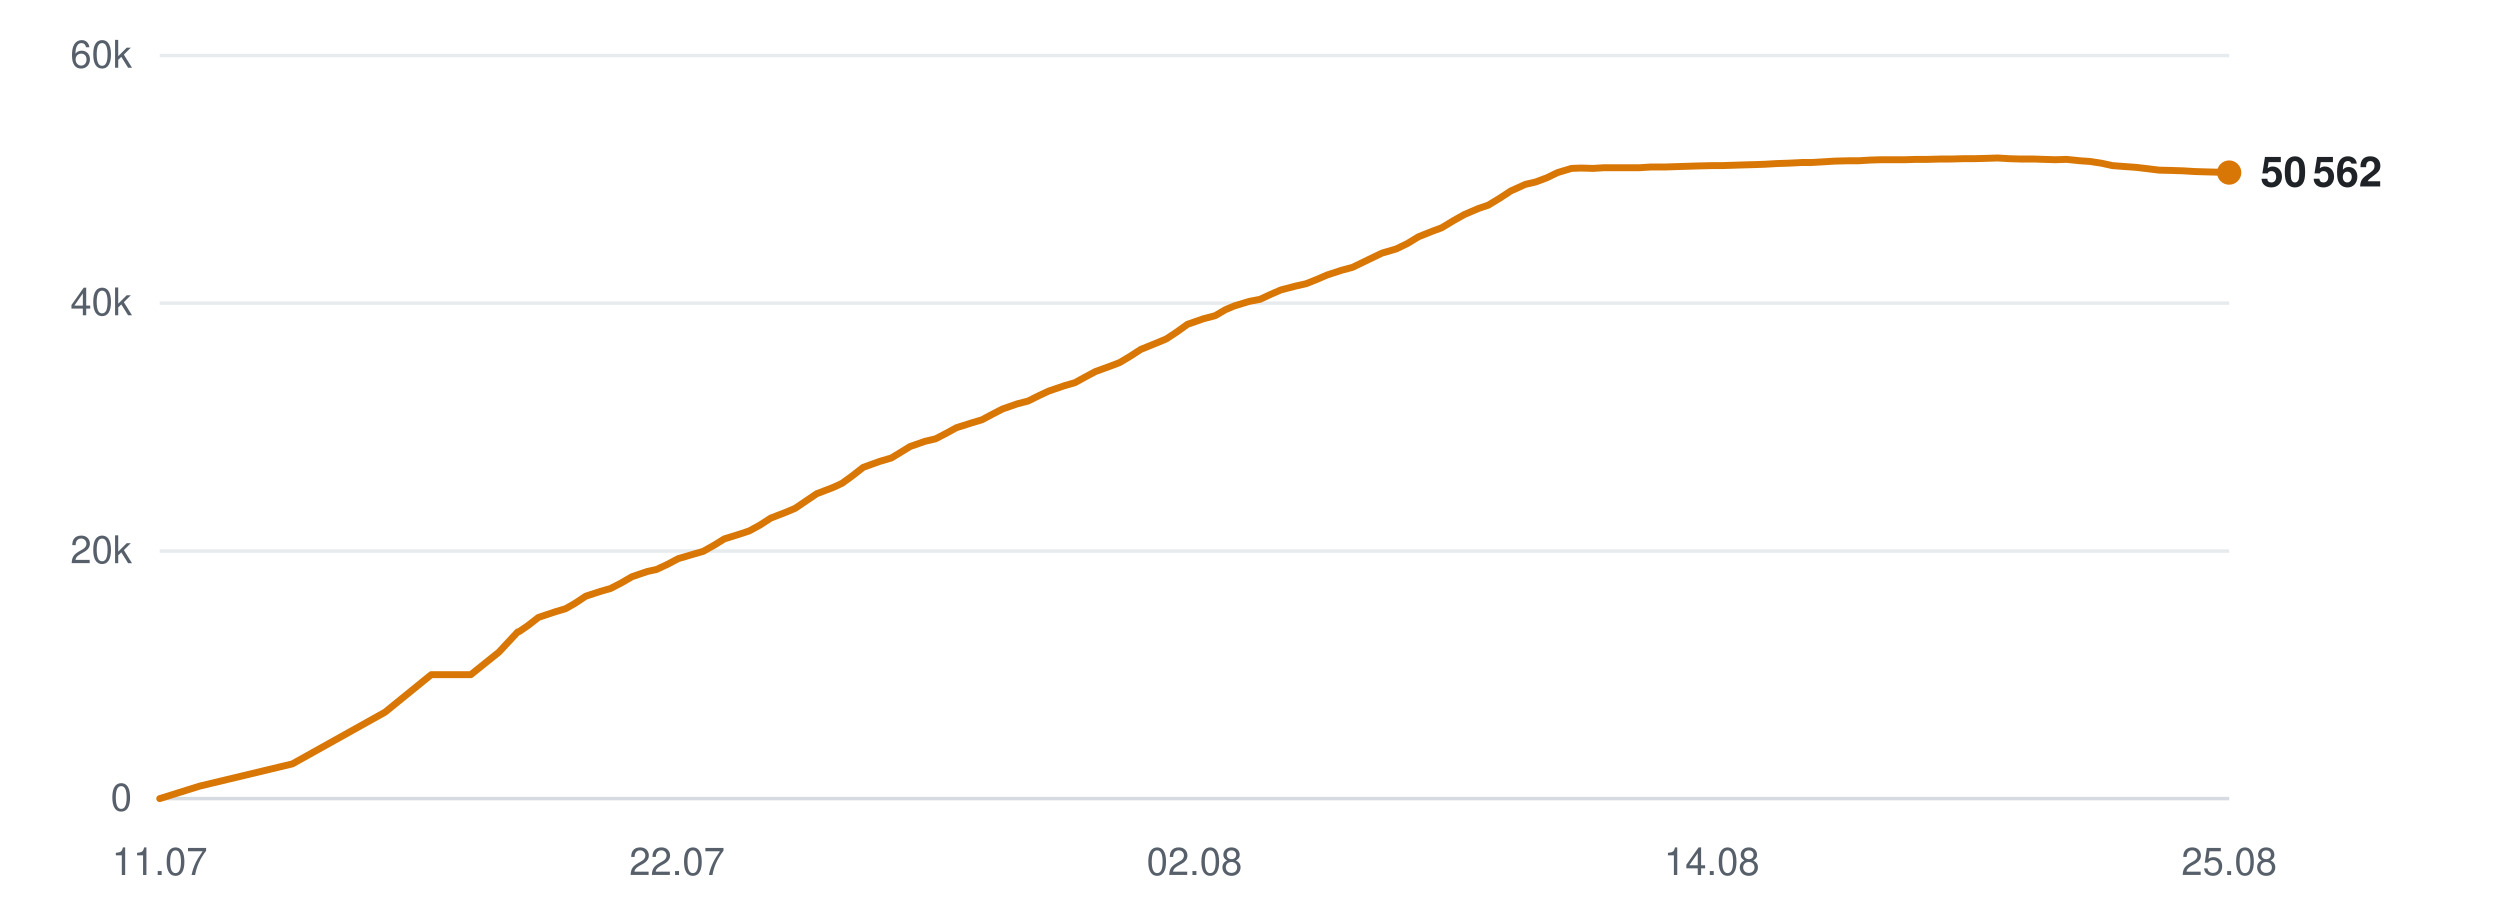
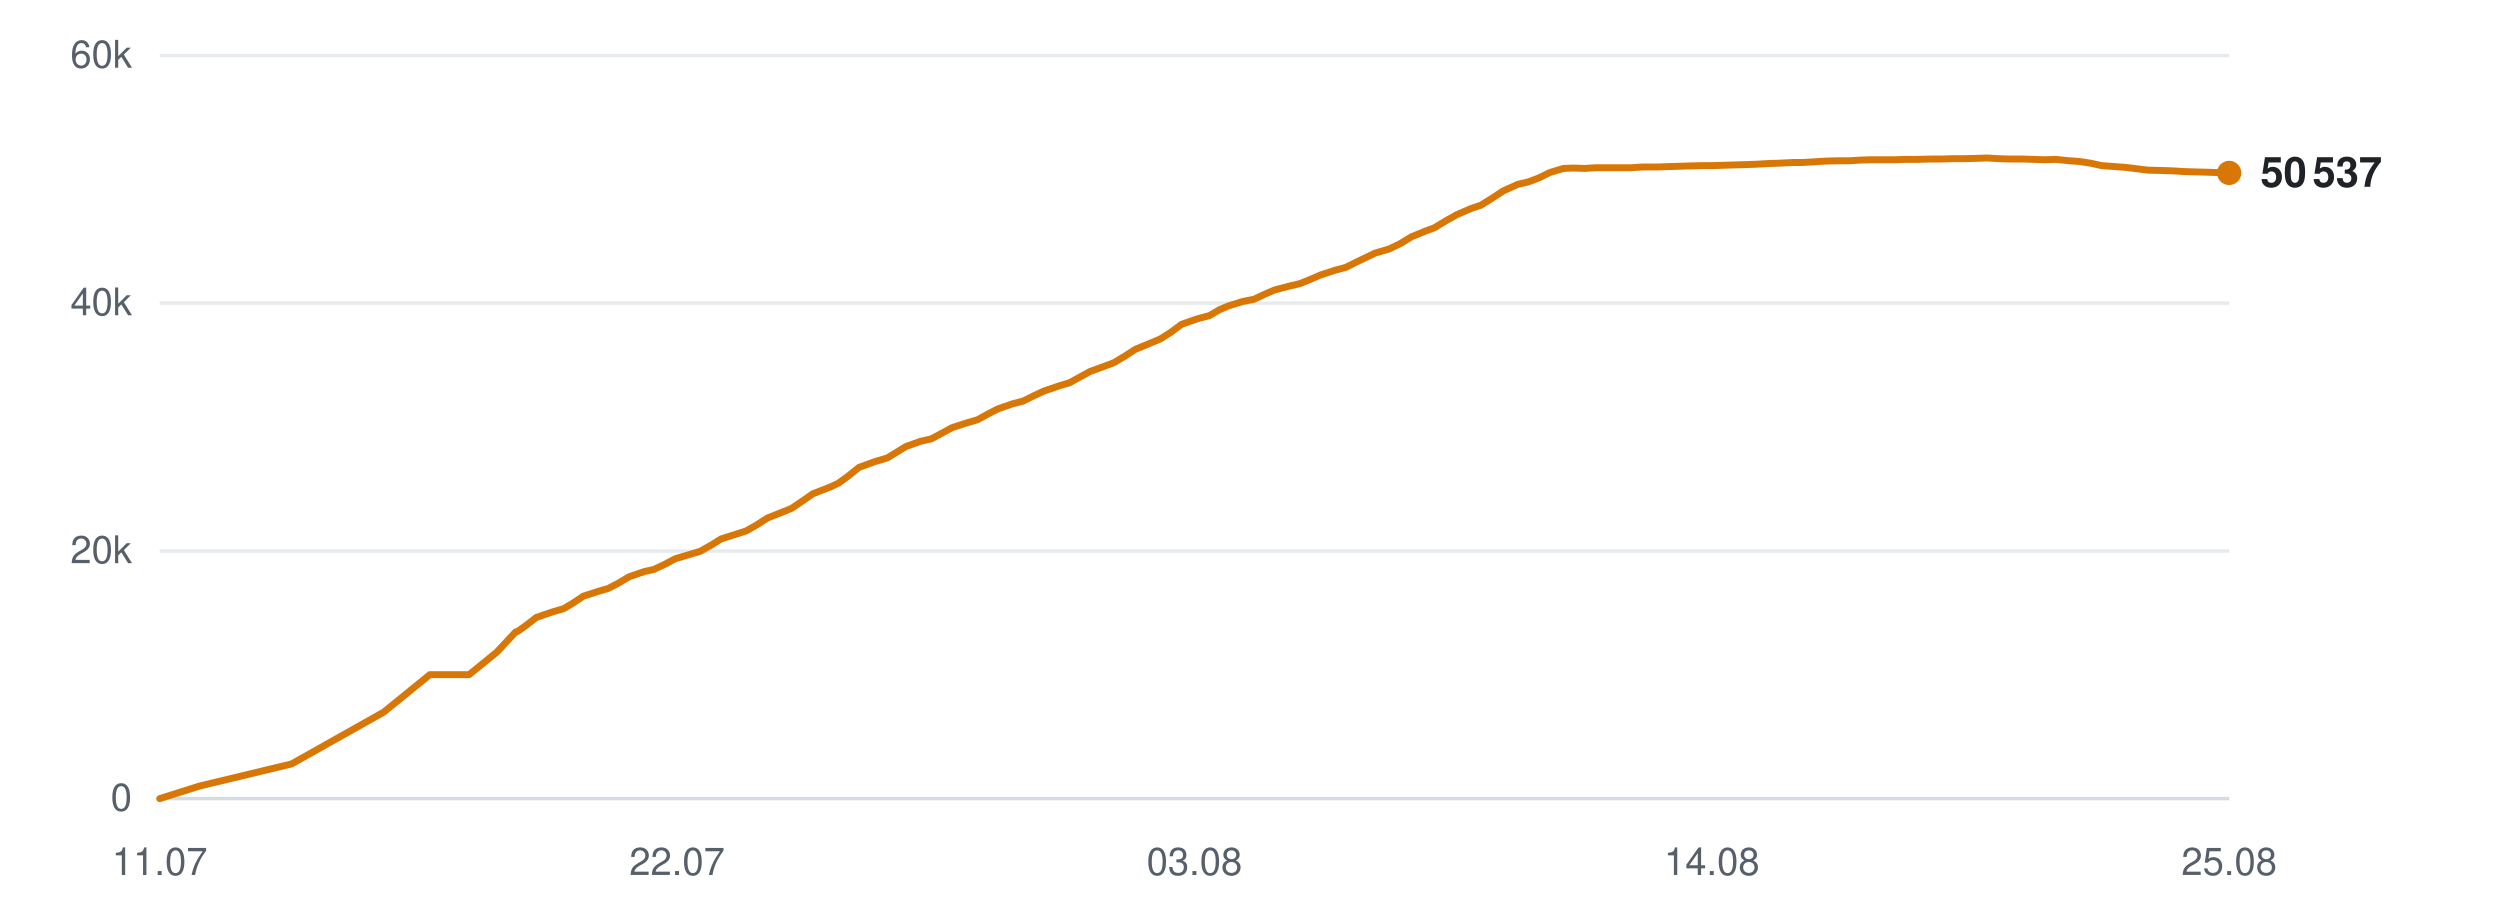
<svg xmlns="http://www.w3.org/2000/svg" viewBox="0 0 720 260" width="720" height="260" role="img" aria-label="Subscribers over time">
  <line x1="46" y1="230.0" x2="642" y2="230.0" stroke="#d0d7de" stroke-width="1" opacity="0.9" />
  <text x="38" y="233.5" text-anchor="end" font-family="-apple-system,BlinkMacSystemFont,'Segoe UI',Helvetica,Arial,sans-serif" font-size="11" fill="#57606a">0</text>
  <line x1="46" y1="158.7" x2="642" y2="158.7" stroke="#d0d7de" stroke-width="1" opacity="0.5" />
  <text x="38" y="162.2" text-anchor="end" font-family="-apple-system,BlinkMacSystemFont,'Segoe UI',Helvetica,Arial,sans-serif" font-size="11" fill="#57606a">20k</text>
  <line x1="46" y1="87.3" x2="642" y2="87.3" stroke="#d0d7de" stroke-width="1" opacity="0.5" />
  <text x="38" y="90.8" text-anchor="end" font-family="-apple-system,BlinkMacSystemFont,'Segoe UI',Helvetica,Arial,sans-serif" font-size="11" fill="#57606a">40k</text>
  <line x1="46" y1="16.0" x2="642" y2="16.0" stroke="#d0d7de" stroke-width="1" opacity="0.5" />
  <text x="38" y="19.5" text-anchor="end" font-family="-apple-system,BlinkMacSystemFont,'Segoe UI',Helvetica,Arial,sans-serif" font-size="11" fill="#57606a">60k</text>
  <text x="46.0" y="252" text-anchor="middle" font-family="-apple-system,BlinkMacSystemFont,'Segoe UI',Helvetica,Arial,sans-serif" font-size="11" fill="#57606a">11.07</text>
  <text x="195.0" y="252" text-anchor="middle" font-family="-apple-system,BlinkMacSystemFont,'Segoe UI',Helvetica,Arial,sans-serif" font-size="11" fill="#57606a">22.07</text>
-   <text x="344.0" y="252" text-anchor="middle" font-family="-apple-system,BlinkMacSystemFont,'Segoe UI',Helvetica,Arial,sans-serif" font-size="11" fill="#57606a">02.08</text>
+   <text x="344.0" y="252" text-anchor="middle" font-family="-apple-system,BlinkMacSystemFont,'Segoe UI',Helvetica,Arial,sans-serif" font-size="11" fill="#57606a">03.08</text>
  <text x="493.0" y="252" text-anchor="middle" font-family="-apple-system,BlinkMacSystemFont,'Segoe UI',Helvetica,Arial,sans-serif" font-size="11" fill="#57606a">14.08</text>
  <text x="642.0" y="252" text-anchor="middle" font-family="-apple-system,BlinkMacSystemFont,'Segoe UI',Helvetica,Arial,sans-serif" font-size="11" fill="#57606a">25.08</text>
-   <polyline points="46.0,230.0 57.5,226.4 84.2,220.0 110.9,205.1 124.2,194.3 135.6,194.3 143.7,187.8 149.1,182.0 149.5,181.9 149.5,181.9 152.0,180.2 155.1,177.8 159.9,176.2 162.9,175.3 165.7,173.7 168.7,171.7 173.0,170.3 175.8,169.5 178.9,167.9 182.0,166.1 186.4,164.6 189.1,164.0 192.3,162.5 195.3,160.9 199.7,159.6 202.5,158.8 205.7,157.0 208.6,155.2 213.1,153.8 215.8,152.9 218.9,151.2 222.0,149.2 226.4,147.5 229.0,146.4 232.1,144.3 235.2,142.2 239.9,140.4 242.5,139.2 245.4,137.1 248.6,134.6 253.3,132.9 256.7,131.9 259.5,130.2 262.1,128.6 266.4,127.1 269.4,126.4 272.5,124.8 275.4,123.2 279.8,121.8 282.8,120.9 285.8,119.3 288.7,117.8 293.0,116.3 296.1,115.5 299.1,114.0 302.1,112.6 306.5,111.1 309.6,110.2 312.5,108.6 315.5,107.0 319.9,105.4 322.5,104.4 325.5,102.6 328.6,100.6 333.3,98.7 335.9,97.6 338.8,95.7 342.0,93.4 346.6,91.8 350.0,90.9 352.9,89.2 355.5,88.1 359.8,86.8 362.9,86.2 365.9,84.8 368.9,83.5 373.1,82.4 376.2,81.7 379.2,80.5 382.2,79.2 386.5,77.8 389.5,77.0 392.6,75.5 398.0,72.9 402.1,71.7 405.4,70.1 408.5,68.2 412.5,66.6 415.2,65.6 418.5,63.6 421.7,61.8 425.9,60.0 428.6,59.1 431.9,57.1 435.1,55.0 439.3,53.1 442.3,52.4 445.5,51.2 448.6,49.7 452.6,48.5 455.4,48.4 458.8,48.5 462.0,48.3 466.1,48.3 468.9,48.3 472.2,48.3 475.4,48.1 479.5,48.1 482.3,48.0 485.6,47.9 488.7,47.8 492.8,47.7 495.6,47.7 498.9,47.6 501.9,47.5 505.6,47.4 508.4,47.3 511.8,47.1 515.0,47.0 519.0,46.8 521.8,46.8 525.2,46.6 528.4,46.4 532.3,46.3 535.3,46.3 538.6,46.1 541.8,46.0 545.6,46.0 548.5,46.0 551.9,45.9 555.1,45.9 559.0,45.8 561.9,45.8 565.3,45.7 568.5,45.7 572.3,45.6 575.3,45.5 578.6,45.7 581.9,45.8 585.7,45.8 588.6,45.9 592.0,46.0 595.2,45.9 599.0,46.3 601.9,46.5 605.2,47.0 608.4,47.7 612.4,48.0 615.2,48.2 618.6,48.6 621.8,49.0 625.8,49.1 628.8,49.2 632.0,49.4 635.3,49.5 639.1,49.6 642.0,49.7" fill="none" stroke="#d97706" stroke-width="2" stroke-linejoin="round" stroke-linecap="round" />
-   <circle cx="642.0" cy="49.7" r="3.5" fill="#d97706" />
-   <text x="651.0" y="53.7" font-family="-apple-system,BlinkMacSystemFont,'Segoe UI',Helvetica,Arial,sans-serif" font-size="12" font-weight="600" fill="#1f2328">50 562</text>
+   <polyline points="46.0,230.0 57.4,226.4 84.0,220.0 110.5,205.1 123.8,194.3 135.1,194.3 143.1,187.8 148.5,182.0 148.9,181.9 149.0,181.9 151.4,180.2 154.5,177.8 159.2,176.2 162.3,175.3 165.0,173.7 168.0,171.7 172.3,170.3 175.1,169.5 178.2,167.9 181.2,166.1 185.6,164.6 188.3,164.0 191.5,162.5 194.5,160.9 198.9,159.6 201.6,158.8 204.8,157.0 207.7,155.2 212.1,153.8 214.9,152.9 217.9,151.2 221.0,149.2 225.3,147.5 228.0,146.4 231.1,144.3 234.1,142.2 238.8,140.4 241.4,139.2 244.3,137.1 247.4,134.6 252.1,132.9 255.5,131.9 258.3,130.2 260.9,128.6 265.1,127.1 268.2,126.4 271.2,124.8 274.1,123.2 278.4,121.8 281.5,120.9 284.4,119.3 287.3,117.8 291.6,116.3 294.7,115.5 297.7,114.0 300.7,112.6 305.1,111.1 308.1,110.2 311.0,108.6 313.9,107.0 318.3,105.4 320.9,104.4 323.9,102.6 327.0,100.6 331.6,98.7 334.2,97.6 337.2,95.7 340.3,93.4 344.9,91.8 348.3,90.9 351.2,89.2 353.8,88.1 358.0,86.8 361.1,86.2 364.1,84.8 367.1,83.5 371.3,82.4 374.3,81.7 377.3,80.5 380.3,79.2 384.6,77.8 387.6,77.0 390.6,75.5 396.0,72.9 400.1,71.7 403.4,70.1 406.5,68.2 410.4,66.6 413.1,65.6 416.4,63.6 419.6,61.8 423.8,60.0 426.5,59.1 429.7,57.1 432.9,55.0 437.1,53.1 440.1,52.4 443.3,51.2 446.3,49.7 450.3,48.5 453.1,48.4 456.5,48.5 459.7,48.3 463.7,48.3 466.5,48.3 469.8,48.3 472.9,48.1 477.1,48.1 479.8,48.0 483.1,47.9 486.2,47.8 490.3,47.7 493.1,47.7 496.3,47.6 499.4,47.5 503.0,47.4 505.8,47.3 509.2,47.1 512.4,47.0 516.3,46.8 519.1,46.8 522.5,46.6 525.7,46.4 529.6,46.3 532.6,46.3 535.8,46.1 539.0,46.0 542.8,46.0 545.7,46.0 549.1,45.9 552.3,45.9 556.1,45.8 559.0,45.8 562.4,45.7 565.5,45.7 569.4,45.6 572.3,45.5 575.6,45.7 578.9,45.8 582.7,45.8 585.6,45.9 588.9,46.0 592.1,45.9 595.9,46.3 598.8,46.5 602.1,47.0 605.3,47.7 609.3,48.0 612.1,48.2 615.4,48.6 618.6,49.0 622.5,49.1 625.6,49.2 628.8,49.4 631.9,49.5 635.7,49.6 638.7,49.7 642.0,49.8" fill="none" stroke="#d97706" stroke-width="2" stroke-linejoin="round" stroke-linecap="round" />
+   <circle cx="642.0" cy="49.8" r="3.5" fill="#d97706" />
+   <text x="651.0" y="53.8" font-family="-apple-system,BlinkMacSystemFont,'Segoe UI',Helvetica,Arial,sans-serif" font-size="12" font-weight="600" fill="#1f2328">50 537</text>
</svg>
